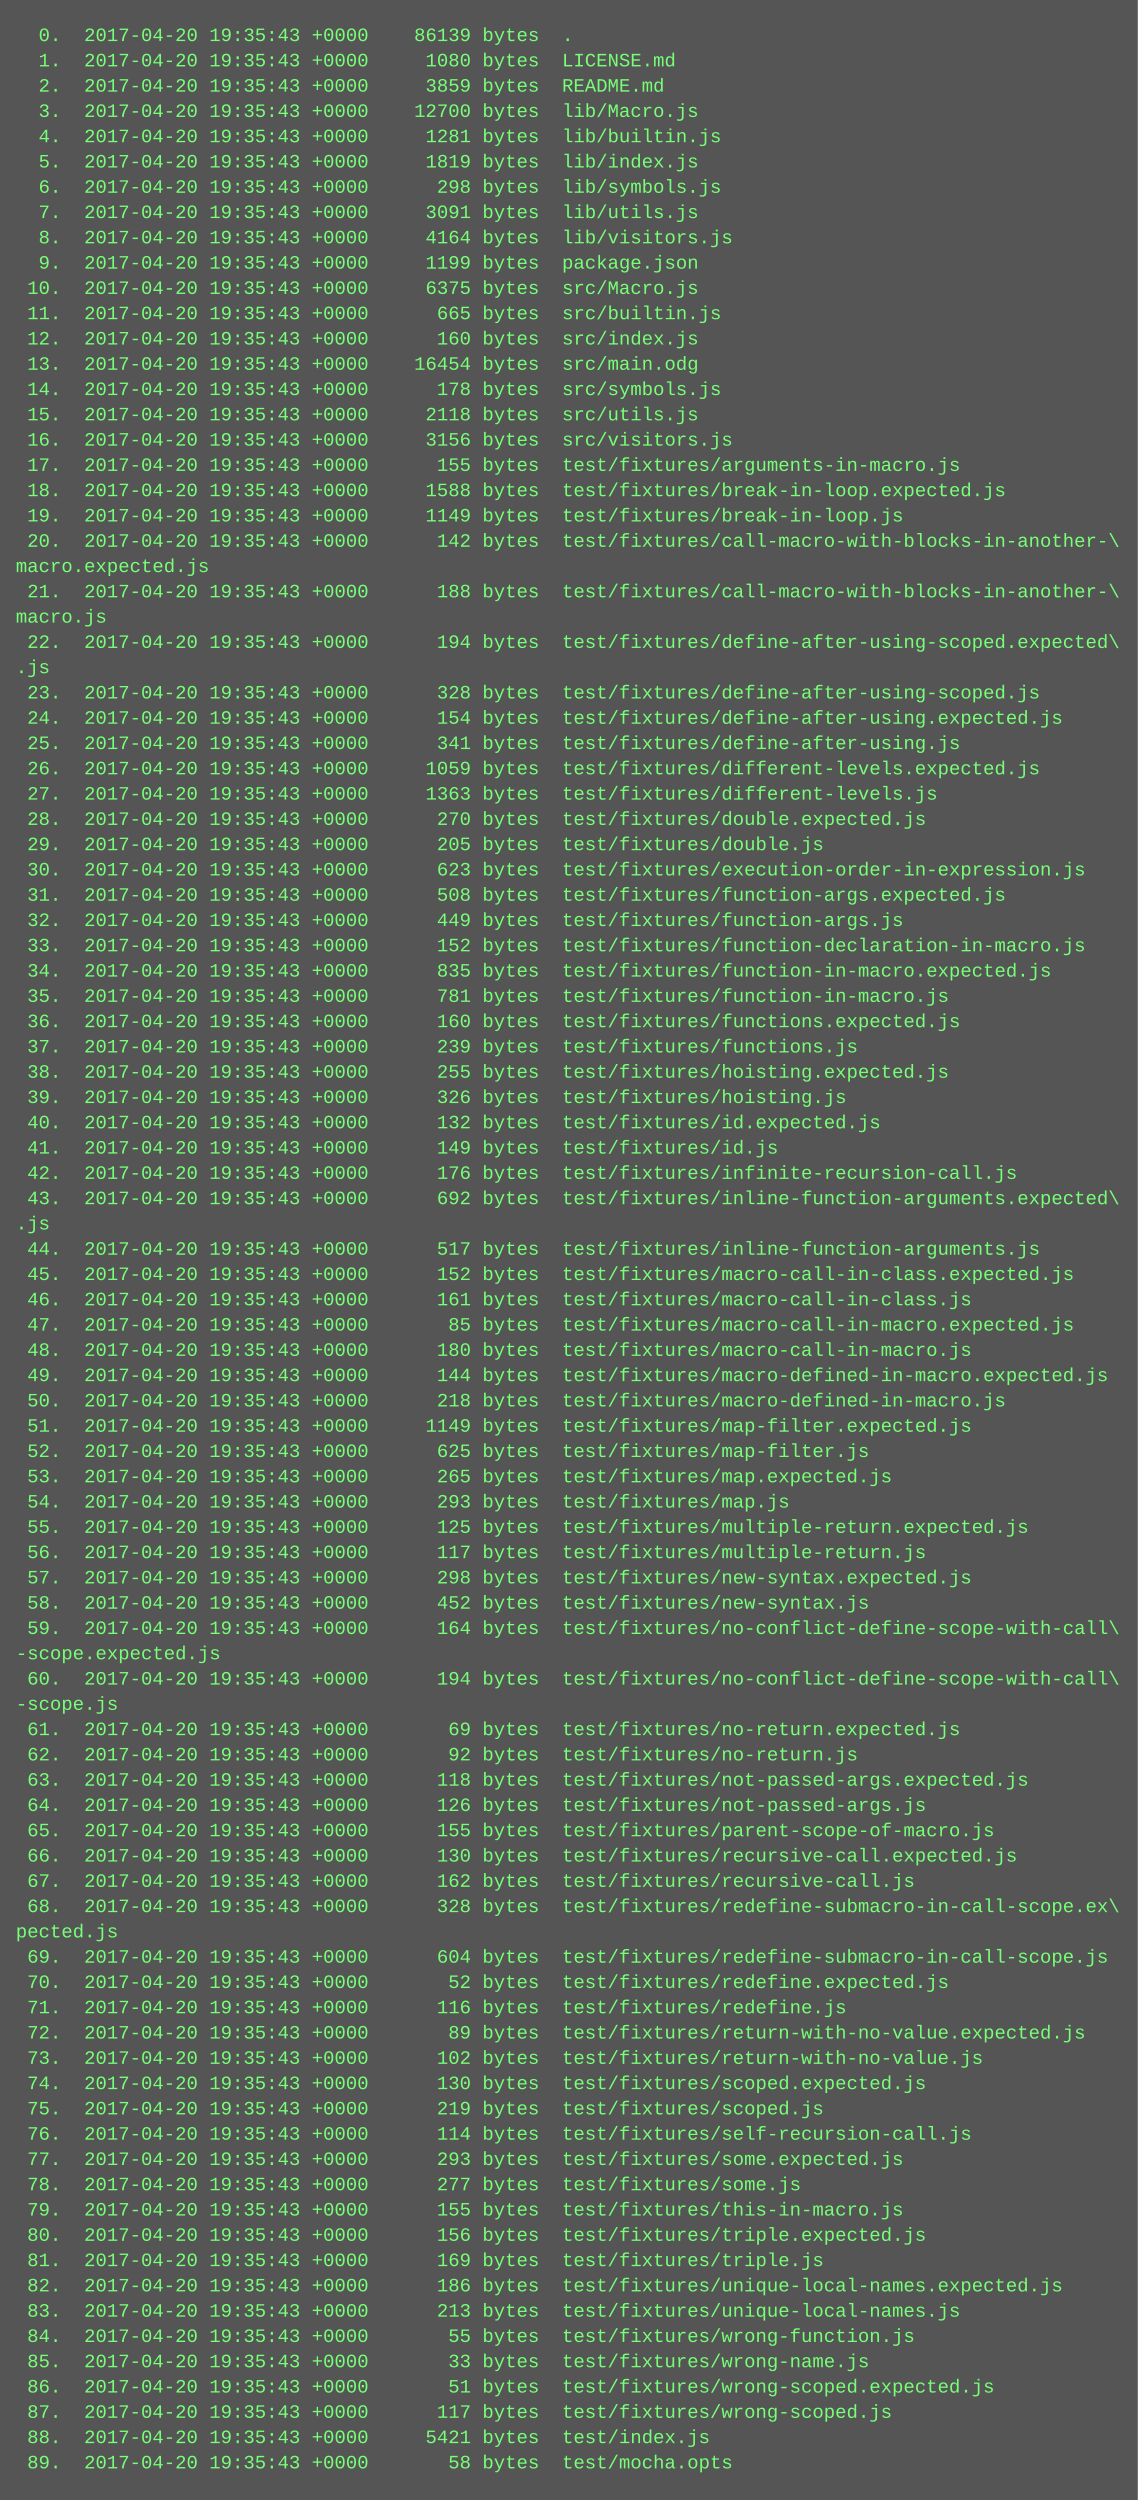
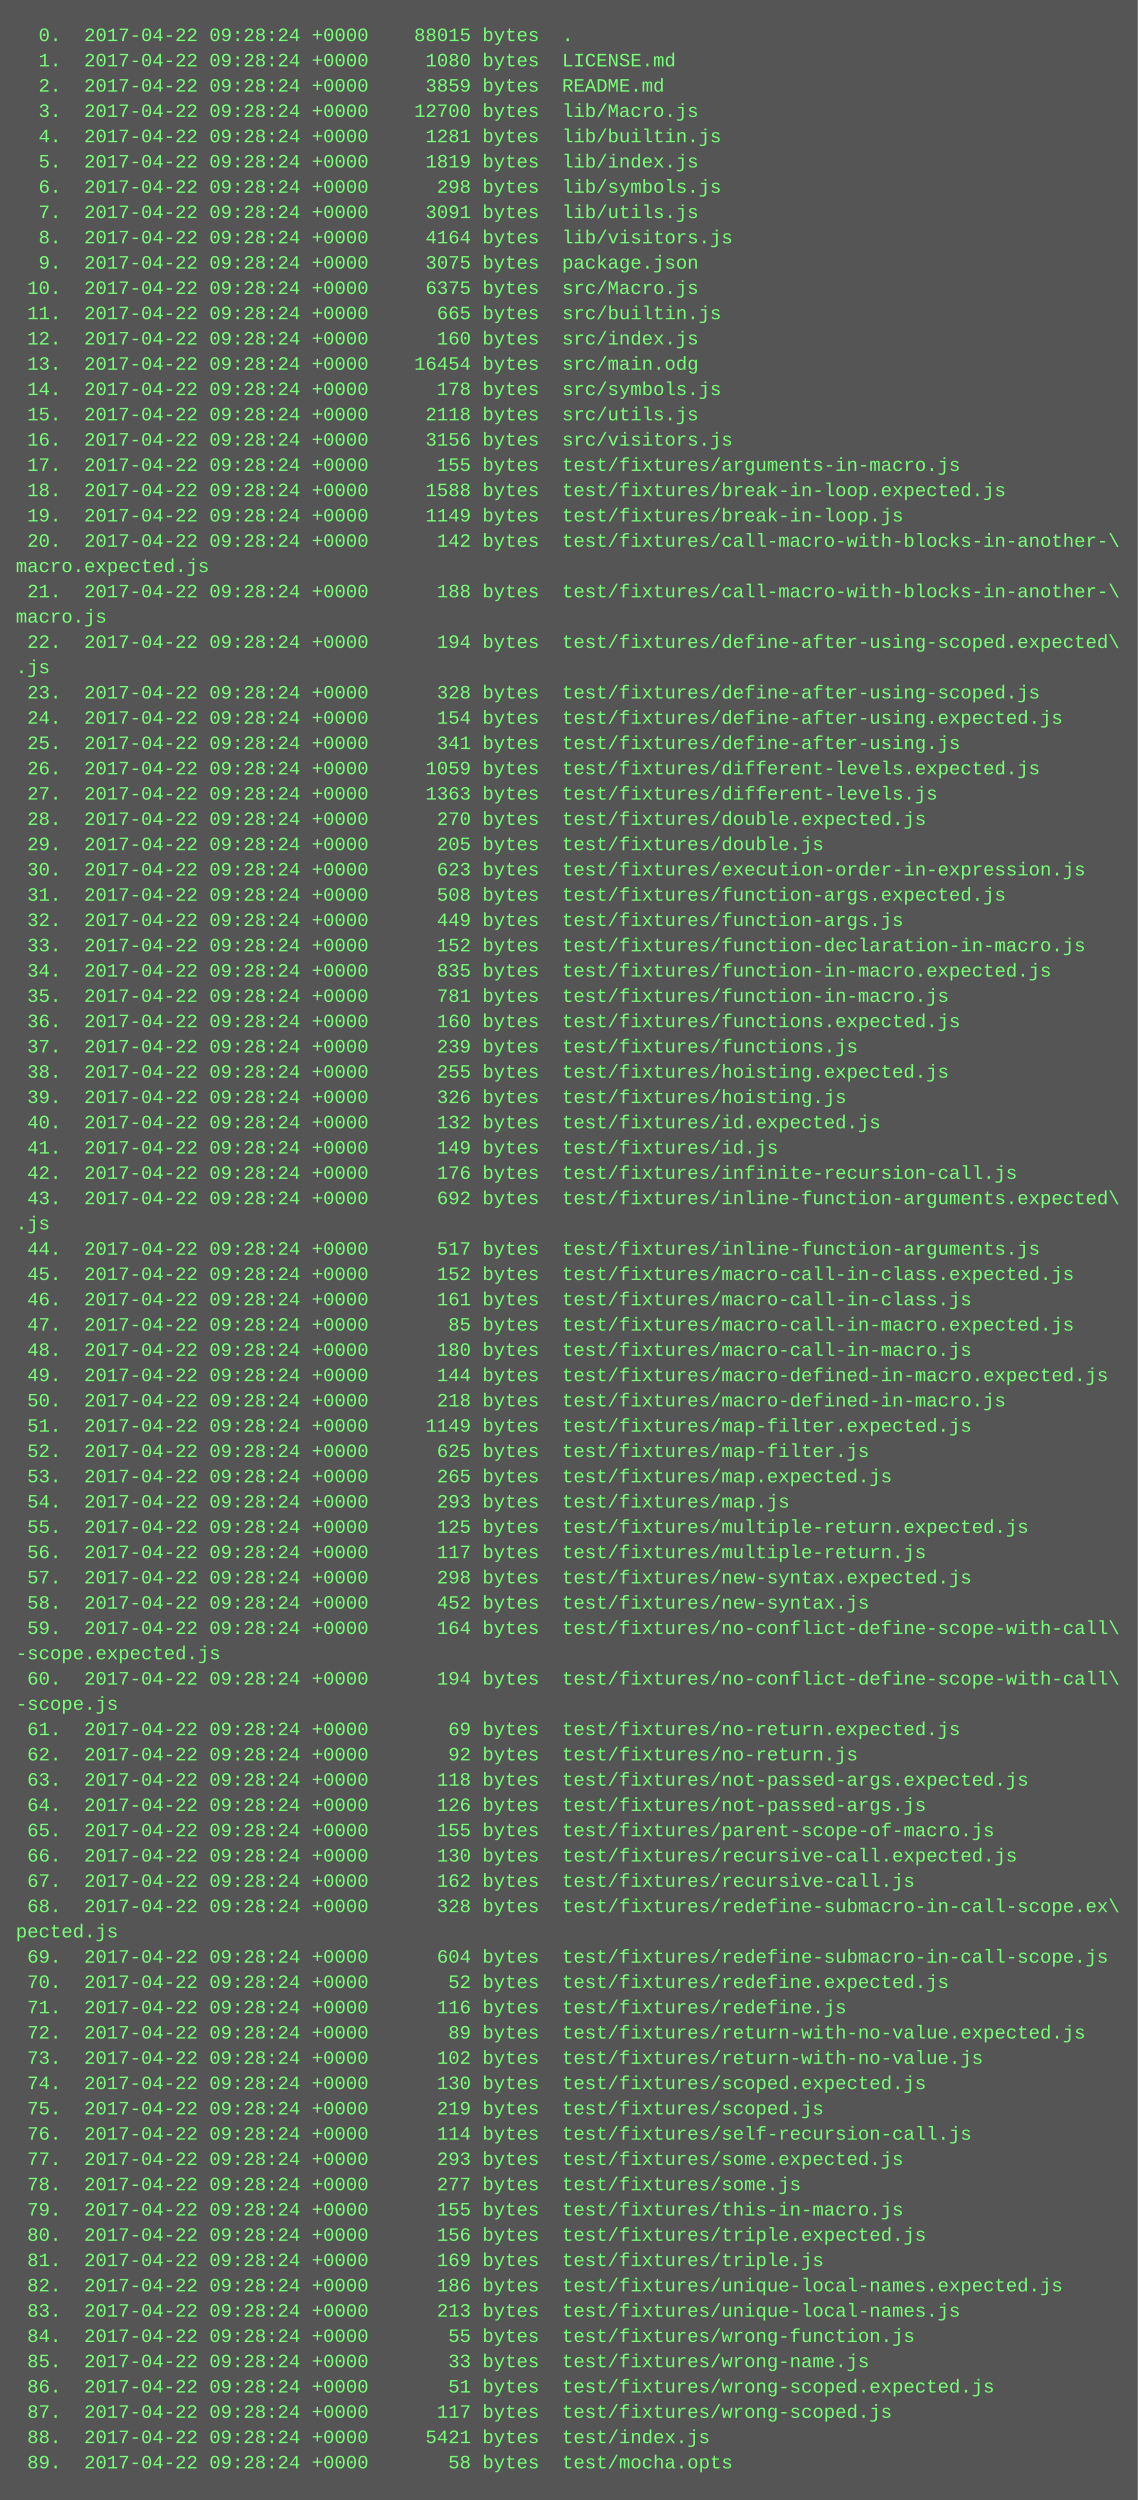
<svg xmlns="http://www.w3.org/2000/svg" height="1582" width="720">
  <rect height="1582" fill="#555" width="720" />
  <text fill="#7f7" font-family="Courier New" font-size="12" xml:space="preserve">
-     <tspan x="10" y="26">  0.  2017-04-20 19:35:43 +0000    86139 bytes  .</tspan>
-     <tspan x="10" y="42">  1.  2017-04-20 19:35:43 +0000     1080 bytes  LICENSE.md</tspan>
-     <tspan x="10" y="58">  2.  2017-04-20 19:35:43 +0000     3859 bytes  README.md</tspan>
-     <tspan x="10" y="74">  3.  2017-04-20 19:35:43 +0000    12700 bytes  lib/Macro.js</tspan>
-     <tspan x="10" y="90">  4.  2017-04-20 19:35:43 +0000     1281 bytes  lib/builtin.js</tspan>
-     <tspan x="10" y="106">  5.  2017-04-20 19:35:43 +0000     1819 bytes  lib/index.js</tspan>
-     <tspan x="10" y="122">  6.  2017-04-20 19:35:43 +0000      298 bytes  lib/symbols.js</tspan>
-     <tspan x="10" y="138">  7.  2017-04-20 19:35:43 +0000     3091 bytes  lib/utils.js</tspan>
-     <tspan x="10" y="154">  8.  2017-04-20 19:35:43 +0000     4164 bytes  lib/visitors.js</tspan>
-     <tspan x="10" y="170">  9.  2017-04-20 19:35:43 +0000     1199 bytes  package.json</tspan>
-     <tspan x="10" y="186"> 10.  2017-04-20 19:35:43 +0000     6375 bytes  src/Macro.js</tspan>
-     <tspan x="10" y="202"> 11.  2017-04-20 19:35:43 +0000      665 bytes  src/builtin.js</tspan>
-     <tspan x="10" y="218"> 12.  2017-04-20 19:35:43 +0000      160 bytes  src/index.js</tspan>
-     <tspan x="10" y="234"> 13.  2017-04-20 19:35:43 +0000    16454 bytes  src/main.odg</tspan>
-     <tspan x="10" y="250"> 14.  2017-04-20 19:35:43 +0000      178 bytes  src/symbols.js</tspan>
-     <tspan x="10" y="266"> 15.  2017-04-20 19:35:43 +0000     2118 bytes  src/utils.js</tspan>
-     <tspan x="10" y="282"> 16.  2017-04-20 19:35:43 +0000     3156 bytes  src/visitors.js</tspan>
-     <tspan x="10" y="298"> 17.  2017-04-20 19:35:43 +0000      155 bytes  test/fixtures/arguments-in-macro.js</tspan>
-     <tspan x="10" y="314"> 18.  2017-04-20 19:35:43 +0000     1588 bytes  test/fixtures/break-in-loop.expected.js</tspan>
-     <tspan x="10" y="330"> 19.  2017-04-20 19:35:43 +0000     1149 bytes  test/fixtures/break-in-loop.js</tspan>
-     <tspan x="10" y="346"> 20.  2017-04-20 19:35:43 +0000      142 bytes  test/fixtures/call-macro-with-blocks-in-another-\</tspan>
+     <tspan x="10" y="26">  0.  2017-04-22 09:28:24 +0000    88015 bytes  .</tspan>
+     <tspan x="10" y="42">  1.  2017-04-22 09:28:24 +0000     1080 bytes  LICENSE.md</tspan>
+     <tspan x="10" y="58">  2.  2017-04-22 09:28:24 +0000     3859 bytes  README.md</tspan>
+     <tspan x="10" y="74">  3.  2017-04-22 09:28:24 +0000    12700 bytes  lib/Macro.js</tspan>
+     <tspan x="10" y="90">  4.  2017-04-22 09:28:24 +0000     1281 bytes  lib/builtin.js</tspan>
+     <tspan x="10" y="106">  5.  2017-04-22 09:28:24 +0000     1819 bytes  lib/index.js</tspan>
+     <tspan x="10" y="122">  6.  2017-04-22 09:28:24 +0000      298 bytes  lib/symbols.js</tspan>
+     <tspan x="10" y="138">  7.  2017-04-22 09:28:24 +0000     3091 bytes  lib/utils.js</tspan>
+     <tspan x="10" y="154">  8.  2017-04-22 09:28:24 +0000     4164 bytes  lib/visitors.js</tspan>
+     <tspan x="10" y="170">  9.  2017-04-22 09:28:24 +0000     3075 bytes  package.json</tspan>
+     <tspan x="10" y="186"> 10.  2017-04-22 09:28:24 +0000     6375 bytes  src/Macro.js</tspan>
+     <tspan x="10" y="202"> 11.  2017-04-22 09:28:24 +0000      665 bytes  src/builtin.js</tspan>
+     <tspan x="10" y="218"> 12.  2017-04-22 09:28:24 +0000      160 bytes  src/index.js</tspan>
+     <tspan x="10" y="234"> 13.  2017-04-22 09:28:24 +0000    16454 bytes  src/main.odg</tspan>
+     <tspan x="10" y="250"> 14.  2017-04-22 09:28:24 +0000      178 bytes  src/symbols.js</tspan>
+     <tspan x="10" y="266"> 15.  2017-04-22 09:28:24 +0000     2118 bytes  src/utils.js</tspan>
+     <tspan x="10" y="282"> 16.  2017-04-22 09:28:24 +0000     3156 bytes  src/visitors.js</tspan>
+     <tspan x="10" y="298"> 17.  2017-04-22 09:28:24 +0000      155 bytes  test/fixtures/arguments-in-macro.js</tspan>
+     <tspan x="10" y="314"> 18.  2017-04-22 09:28:24 +0000     1588 bytes  test/fixtures/break-in-loop.expected.js</tspan>
+     <tspan x="10" y="330"> 19.  2017-04-22 09:28:24 +0000     1149 bytes  test/fixtures/break-in-loop.js</tspan>
+     <tspan x="10" y="346"> 20.  2017-04-22 09:28:24 +0000      142 bytes  test/fixtures/call-macro-with-blocks-in-another-\</tspan>
    <tspan x="10" y="362">macro.expected.js</tspan>
-     <tspan x="10" y="378"> 21.  2017-04-20 19:35:43 +0000      188 bytes  test/fixtures/call-macro-with-blocks-in-another-\</tspan>
+     <tspan x="10" y="378"> 21.  2017-04-22 09:28:24 +0000      188 bytes  test/fixtures/call-macro-with-blocks-in-another-\</tspan>
    <tspan x="10" y="394">macro.js</tspan>
-     <tspan x="10" y="410"> 22.  2017-04-20 19:35:43 +0000      194 bytes  test/fixtures/define-after-using-scoped.expected\</tspan>
+     <tspan x="10" y="410"> 22.  2017-04-22 09:28:24 +0000      194 bytes  test/fixtures/define-after-using-scoped.expected\</tspan>
    <tspan x="10" y="426">.js</tspan>
-     <tspan x="10" y="442"> 23.  2017-04-20 19:35:43 +0000      328 bytes  test/fixtures/define-after-using-scoped.js</tspan>
-     <tspan x="10" y="458"> 24.  2017-04-20 19:35:43 +0000      154 bytes  test/fixtures/define-after-using.expected.js</tspan>
-     <tspan x="10" y="474"> 25.  2017-04-20 19:35:43 +0000      341 bytes  test/fixtures/define-after-using.js</tspan>
-     <tspan x="10" y="490"> 26.  2017-04-20 19:35:43 +0000     1059 bytes  test/fixtures/different-levels.expected.js</tspan>
-     <tspan x="10" y="506"> 27.  2017-04-20 19:35:43 +0000     1363 bytes  test/fixtures/different-levels.js</tspan>
-     <tspan x="10" y="522"> 28.  2017-04-20 19:35:43 +0000      270 bytes  test/fixtures/double.expected.js</tspan>
-     <tspan x="10" y="538"> 29.  2017-04-20 19:35:43 +0000      205 bytes  test/fixtures/double.js</tspan>
-     <tspan x="10" y="554"> 30.  2017-04-20 19:35:43 +0000      623 bytes  test/fixtures/execution-order-in-expression.js</tspan>
-     <tspan x="10" y="570"> 31.  2017-04-20 19:35:43 +0000      508 bytes  test/fixtures/function-args.expected.js</tspan>
-     <tspan x="10" y="586"> 32.  2017-04-20 19:35:43 +0000      449 bytes  test/fixtures/function-args.js</tspan>
-     <tspan x="10" y="602"> 33.  2017-04-20 19:35:43 +0000      152 bytes  test/fixtures/function-declaration-in-macro.js</tspan>
-     <tspan x="10" y="618"> 34.  2017-04-20 19:35:43 +0000      835 bytes  test/fixtures/function-in-macro.expected.js</tspan>
-     <tspan x="10" y="634"> 35.  2017-04-20 19:35:43 +0000      781 bytes  test/fixtures/function-in-macro.js</tspan>
-     <tspan x="10" y="650"> 36.  2017-04-20 19:35:43 +0000      160 bytes  test/fixtures/functions.expected.js</tspan>
-     <tspan x="10" y="666"> 37.  2017-04-20 19:35:43 +0000      239 bytes  test/fixtures/functions.js</tspan>
-     <tspan x="10" y="682"> 38.  2017-04-20 19:35:43 +0000      255 bytes  test/fixtures/hoisting.expected.js</tspan>
-     <tspan x="10" y="698"> 39.  2017-04-20 19:35:43 +0000      326 bytes  test/fixtures/hoisting.js</tspan>
-     <tspan x="10" y="714"> 40.  2017-04-20 19:35:43 +0000      132 bytes  test/fixtures/id.expected.js</tspan>
-     <tspan x="10" y="730"> 41.  2017-04-20 19:35:43 +0000      149 bytes  test/fixtures/id.js</tspan>
-     <tspan x="10" y="746"> 42.  2017-04-20 19:35:43 +0000      176 bytes  test/fixtures/infinite-recursion-call.js</tspan>
-     <tspan x="10" y="762"> 43.  2017-04-20 19:35:43 +0000      692 bytes  test/fixtures/inline-function-arguments.expected\</tspan>
+     <tspan x="10" y="442"> 23.  2017-04-22 09:28:24 +0000      328 bytes  test/fixtures/define-after-using-scoped.js</tspan>
+     <tspan x="10" y="458"> 24.  2017-04-22 09:28:24 +0000      154 bytes  test/fixtures/define-after-using.expected.js</tspan>
+     <tspan x="10" y="474"> 25.  2017-04-22 09:28:24 +0000      341 bytes  test/fixtures/define-after-using.js</tspan>
+     <tspan x="10" y="490"> 26.  2017-04-22 09:28:24 +0000     1059 bytes  test/fixtures/different-levels.expected.js</tspan>
+     <tspan x="10" y="506"> 27.  2017-04-22 09:28:24 +0000     1363 bytes  test/fixtures/different-levels.js</tspan>
+     <tspan x="10" y="522"> 28.  2017-04-22 09:28:24 +0000      270 bytes  test/fixtures/double.expected.js</tspan>
+     <tspan x="10" y="538"> 29.  2017-04-22 09:28:24 +0000      205 bytes  test/fixtures/double.js</tspan>
+     <tspan x="10" y="554"> 30.  2017-04-22 09:28:24 +0000      623 bytes  test/fixtures/execution-order-in-expression.js</tspan>
+     <tspan x="10" y="570"> 31.  2017-04-22 09:28:24 +0000      508 bytes  test/fixtures/function-args.expected.js</tspan>
+     <tspan x="10" y="586"> 32.  2017-04-22 09:28:24 +0000      449 bytes  test/fixtures/function-args.js</tspan>
+     <tspan x="10" y="602"> 33.  2017-04-22 09:28:24 +0000      152 bytes  test/fixtures/function-declaration-in-macro.js</tspan>
+     <tspan x="10" y="618"> 34.  2017-04-22 09:28:24 +0000      835 bytes  test/fixtures/function-in-macro.expected.js</tspan>
+     <tspan x="10" y="634"> 35.  2017-04-22 09:28:24 +0000      781 bytes  test/fixtures/function-in-macro.js</tspan>
+     <tspan x="10" y="650"> 36.  2017-04-22 09:28:24 +0000      160 bytes  test/fixtures/functions.expected.js</tspan>
+     <tspan x="10" y="666"> 37.  2017-04-22 09:28:24 +0000      239 bytes  test/fixtures/functions.js</tspan>
+     <tspan x="10" y="682"> 38.  2017-04-22 09:28:24 +0000      255 bytes  test/fixtures/hoisting.expected.js</tspan>
+     <tspan x="10" y="698"> 39.  2017-04-22 09:28:24 +0000      326 bytes  test/fixtures/hoisting.js</tspan>
+     <tspan x="10" y="714"> 40.  2017-04-22 09:28:24 +0000      132 bytes  test/fixtures/id.expected.js</tspan>
+     <tspan x="10" y="730"> 41.  2017-04-22 09:28:24 +0000      149 bytes  test/fixtures/id.js</tspan>
+     <tspan x="10" y="746"> 42.  2017-04-22 09:28:24 +0000      176 bytes  test/fixtures/infinite-recursion-call.js</tspan>
+     <tspan x="10" y="762"> 43.  2017-04-22 09:28:24 +0000      692 bytes  test/fixtures/inline-function-arguments.expected\</tspan>
    <tspan x="10" y="778">.js</tspan>
-     <tspan x="10" y="794"> 44.  2017-04-20 19:35:43 +0000      517 bytes  test/fixtures/inline-function-arguments.js</tspan>
-     <tspan x="10" y="810"> 45.  2017-04-20 19:35:43 +0000      152 bytes  test/fixtures/macro-call-in-class.expected.js</tspan>
-     <tspan x="10" y="826"> 46.  2017-04-20 19:35:43 +0000      161 bytes  test/fixtures/macro-call-in-class.js</tspan>
-     <tspan x="10" y="842"> 47.  2017-04-20 19:35:43 +0000       85 bytes  test/fixtures/macro-call-in-macro.expected.js</tspan>
-     <tspan x="10" y="858"> 48.  2017-04-20 19:35:43 +0000      180 bytes  test/fixtures/macro-call-in-macro.js</tspan>
-     <tspan x="10" y="874"> 49.  2017-04-20 19:35:43 +0000      144 bytes  test/fixtures/macro-defined-in-macro.expected.js</tspan>
-     <tspan x="10" y="890"> 50.  2017-04-20 19:35:43 +0000      218 bytes  test/fixtures/macro-defined-in-macro.js</tspan>
-     <tspan x="10" y="906"> 51.  2017-04-20 19:35:43 +0000     1149 bytes  test/fixtures/map-filter.expected.js</tspan>
-     <tspan x="10" y="922"> 52.  2017-04-20 19:35:43 +0000      625 bytes  test/fixtures/map-filter.js</tspan>
-     <tspan x="10" y="938"> 53.  2017-04-20 19:35:43 +0000      265 bytes  test/fixtures/map.expected.js</tspan>
-     <tspan x="10" y="954"> 54.  2017-04-20 19:35:43 +0000      293 bytes  test/fixtures/map.js</tspan>
-     <tspan x="10" y="970"> 55.  2017-04-20 19:35:43 +0000      125 bytes  test/fixtures/multiple-return.expected.js</tspan>
-     <tspan x="10" y="986"> 56.  2017-04-20 19:35:43 +0000      117 bytes  test/fixtures/multiple-return.js</tspan>
-     <tspan x="10" y="1002"> 57.  2017-04-20 19:35:43 +0000      298 bytes  test/fixtures/new-syntax.expected.js</tspan>
-     <tspan x="10" y="1018"> 58.  2017-04-20 19:35:43 +0000      452 bytes  test/fixtures/new-syntax.js</tspan>
-     <tspan x="10" y="1034"> 59.  2017-04-20 19:35:43 +0000      164 bytes  test/fixtures/no-conflict-define-scope-with-call\</tspan>
+     <tspan x="10" y="794"> 44.  2017-04-22 09:28:24 +0000      517 bytes  test/fixtures/inline-function-arguments.js</tspan>
+     <tspan x="10" y="810"> 45.  2017-04-22 09:28:24 +0000      152 bytes  test/fixtures/macro-call-in-class.expected.js</tspan>
+     <tspan x="10" y="826"> 46.  2017-04-22 09:28:24 +0000      161 bytes  test/fixtures/macro-call-in-class.js</tspan>
+     <tspan x="10" y="842"> 47.  2017-04-22 09:28:24 +0000       85 bytes  test/fixtures/macro-call-in-macro.expected.js</tspan>
+     <tspan x="10" y="858"> 48.  2017-04-22 09:28:24 +0000      180 bytes  test/fixtures/macro-call-in-macro.js</tspan>
+     <tspan x="10" y="874"> 49.  2017-04-22 09:28:24 +0000      144 bytes  test/fixtures/macro-defined-in-macro.expected.js</tspan>
+     <tspan x="10" y="890"> 50.  2017-04-22 09:28:24 +0000      218 bytes  test/fixtures/macro-defined-in-macro.js</tspan>
+     <tspan x="10" y="906"> 51.  2017-04-22 09:28:24 +0000     1149 bytes  test/fixtures/map-filter.expected.js</tspan>
+     <tspan x="10" y="922"> 52.  2017-04-22 09:28:24 +0000      625 bytes  test/fixtures/map-filter.js</tspan>
+     <tspan x="10" y="938"> 53.  2017-04-22 09:28:24 +0000      265 bytes  test/fixtures/map.expected.js</tspan>
+     <tspan x="10" y="954"> 54.  2017-04-22 09:28:24 +0000      293 bytes  test/fixtures/map.js</tspan>
+     <tspan x="10" y="970"> 55.  2017-04-22 09:28:24 +0000      125 bytes  test/fixtures/multiple-return.expected.js</tspan>
+     <tspan x="10" y="986"> 56.  2017-04-22 09:28:24 +0000      117 bytes  test/fixtures/multiple-return.js</tspan>
+     <tspan x="10" y="1002"> 57.  2017-04-22 09:28:24 +0000      298 bytes  test/fixtures/new-syntax.expected.js</tspan>
+     <tspan x="10" y="1018"> 58.  2017-04-22 09:28:24 +0000      452 bytes  test/fixtures/new-syntax.js</tspan>
+     <tspan x="10" y="1034"> 59.  2017-04-22 09:28:24 +0000      164 bytes  test/fixtures/no-conflict-define-scope-with-call\</tspan>
    <tspan x="10" y="1050">-scope.expected.js</tspan>
-     <tspan x="10" y="1066"> 60.  2017-04-20 19:35:43 +0000      194 bytes  test/fixtures/no-conflict-define-scope-with-call\</tspan>
+     <tspan x="10" y="1066"> 60.  2017-04-22 09:28:24 +0000      194 bytes  test/fixtures/no-conflict-define-scope-with-call\</tspan>
    <tspan x="10" y="1082">-scope.js</tspan>
-     <tspan x="10" y="1098"> 61.  2017-04-20 19:35:43 +0000       69 bytes  test/fixtures/no-return.expected.js</tspan>
-     <tspan x="10" y="1114"> 62.  2017-04-20 19:35:43 +0000       92 bytes  test/fixtures/no-return.js</tspan>
-     <tspan x="10" y="1130"> 63.  2017-04-20 19:35:43 +0000      118 bytes  test/fixtures/not-passed-args.expected.js</tspan>
-     <tspan x="10" y="1146"> 64.  2017-04-20 19:35:43 +0000      126 bytes  test/fixtures/not-passed-args.js</tspan>
-     <tspan x="10" y="1162"> 65.  2017-04-20 19:35:43 +0000      155 bytes  test/fixtures/parent-scope-of-macro.js</tspan>
-     <tspan x="10" y="1178"> 66.  2017-04-20 19:35:43 +0000      130 bytes  test/fixtures/recursive-call.expected.js</tspan>
-     <tspan x="10" y="1194"> 67.  2017-04-20 19:35:43 +0000      162 bytes  test/fixtures/recursive-call.js</tspan>
-     <tspan x="10" y="1210"> 68.  2017-04-20 19:35:43 +0000      328 bytes  test/fixtures/redefine-submacro-in-call-scope.ex\</tspan>
+     <tspan x="10" y="1098"> 61.  2017-04-22 09:28:24 +0000       69 bytes  test/fixtures/no-return.expected.js</tspan>
+     <tspan x="10" y="1114"> 62.  2017-04-22 09:28:24 +0000       92 bytes  test/fixtures/no-return.js</tspan>
+     <tspan x="10" y="1130"> 63.  2017-04-22 09:28:24 +0000      118 bytes  test/fixtures/not-passed-args.expected.js</tspan>
+     <tspan x="10" y="1146"> 64.  2017-04-22 09:28:24 +0000      126 bytes  test/fixtures/not-passed-args.js</tspan>
+     <tspan x="10" y="1162"> 65.  2017-04-22 09:28:24 +0000      155 bytes  test/fixtures/parent-scope-of-macro.js</tspan>
+     <tspan x="10" y="1178"> 66.  2017-04-22 09:28:24 +0000      130 bytes  test/fixtures/recursive-call.expected.js</tspan>
+     <tspan x="10" y="1194"> 67.  2017-04-22 09:28:24 +0000      162 bytes  test/fixtures/recursive-call.js</tspan>
+     <tspan x="10" y="1210"> 68.  2017-04-22 09:28:24 +0000      328 bytes  test/fixtures/redefine-submacro-in-call-scope.ex\</tspan>
    <tspan x="10" y="1226">pected.js</tspan>
-     <tspan x="10" y="1242"> 69.  2017-04-20 19:35:43 +0000      604 bytes  test/fixtures/redefine-submacro-in-call-scope.js</tspan>
-     <tspan x="10" y="1258"> 70.  2017-04-20 19:35:43 +0000       52 bytes  test/fixtures/redefine.expected.js</tspan>
-     <tspan x="10" y="1274"> 71.  2017-04-20 19:35:43 +0000      116 bytes  test/fixtures/redefine.js</tspan>
-     <tspan x="10" y="1290"> 72.  2017-04-20 19:35:43 +0000       89 bytes  test/fixtures/return-with-no-value.expected.js</tspan>
-     <tspan x="10" y="1306"> 73.  2017-04-20 19:35:43 +0000      102 bytes  test/fixtures/return-with-no-value.js</tspan>
-     <tspan x="10" y="1322"> 74.  2017-04-20 19:35:43 +0000      130 bytes  test/fixtures/scoped.expected.js</tspan>
-     <tspan x="10" y="1338"> 75.  2017-04-20 19:35:43 +0000      219 bytes  test/fixtures/scoped.js</tspan>
-     <tspan x="10" y="1354"> 76.  2017-04-20 19:35:43 +0000      114 bytes  test/fixtures/self-recursion-call.js</tspan>
-     <tspan x="10" y="1370"> 77.  2017-04-20 19:35:43 +0000      293 bytes  test/fixtures/some.expected.js</tspan>
-     <tspan x="10" y="1386"> 78.  2017-04-20 19:35:43 +0000      277 bytes  test/fixtures/some.js</tspan>
-     <tspan x="10" y="1402"> 79.  2017-04-20 19:35:43 +0000      155 bytes  test/fixtures/this-in-macro.js</tspan>
-     <tspan x="10" y="1418"> 80.  2017-04-20 19:35:43 +0000      156 bytes  test/fixtures/triple.expected.js</tspan>
-     <tspan x="10" y="1434"> 81.  2017-04-20 19:35:43 +0000      169 bytes  test/fixtures/triple.js</tspan>
-     <tspan x="10" y="1450"> 82.  2017-04-20 19:35:43 +0000      186 bytes  test/fixtures/unique-local-names.expected.js</tspan>
-     <tspan x="10" y="1466"> 83.  2017-04-20 19:35:43 +0000      213 bytes  test/fixtures/unique-local-names.js</tspan>
-     <tspan x="10" y="1482"> 84.  2017-04-20 19:35:43 +0000       55 bytes  test/fixtures/wrong-function.js</tspan>
-     <tspan x="10" y="1498"> 85.  2017-04-20 19:35:43 +0000       33 bytes  test/fixtures/wrong-name.js</tspan>
-     <tspan x="10" y="1514"> 86.  2017-04-20 19:35:43 +0000       51 bytes  test/fixtures/wrong-scoped.expected.js</tspan>
-     <tspan x="10" y="1530"> 87.  2017-04-20 19:35:43 +0000      117 bytes  test/fixtures/wrong-scoped.js</tspan>
-     <tspan x="10" y="1546"> 88.  2017-04-20 19:35:43 +0000     5421 bytes  test/index.js</tspan>
-     <tspan x="10" y="1562"> 89.  2017-04-20 19:35:43 +0000       58 bytes  test/mocha.opts</tspan>
+     <tspan x="10" y="1242"> 69.  2017-04-22 09:28:24 +0000      604 bytes  test/fixtures/redefine-submacro-in-call-scope.js</tspan>
+     <tspan x="10" y="1258"> 70.  2017-04-22 09:28:24 +0000       52 bytes  test/fixtures/redefine.expected.js</tspan>
+     <tspan x="10" y="1274"> 71.  2017-04-22 09:28:24 +0000      116 bytes  test/fixtures/redefine.js</tspan>
+     <tspan x="10" y="1290"> 72.  2017-04-22 09:28:24 +0000       89 bytes  test/fixtures/return-with-no-value.expected.js</tspan>
+     <tspan x="10" y="1306"> 73.  2017-04-22 09:28:24 +0000      102 bytes  test/fixtures/return-with-no-value.js</tspan>
+     <tspan x="10" y="1322"> 74.  2017-04-22 09:28:24 +0000      130 bytes  test/fixtures/scoped.expected.js</tspan>
+     <tspan x="10" y="1338"> 75.  2017-04-22 09:28:24 +0000      219 bytes  test/fixtures/scoped.js</tspan>
+     <tspan x="10" y="1354"> 76.  2017-04-22 09:28:24 +0000      114 bytes  test/fixtures/self-recursion-call.js</tspan>
+     <tspan x="10" y="1370"> 77.  2017-04-22 09:28:24 +0000      293 bytes  test/fixtures/some.expected.js</tspan>
+     <tspan x="10" y="1386"> 78.  2017-04-22 09:28:24 +0000      277 bytes  test/fixtures/some.js</tspan>
+     <tspan x="10" y="1402"> 79.  2017-04-22 09:28:24 +0000      155 bytes  test/fixtures/this-in-macro.js</tspan>
+     <tspan x="10" y="1418"> 80.  2017-04-22 09:28:24 +0000      156 bytes  test/fixtures/triple.expected.js</tspan>
+     <tspan x="10" y="1434"> 81.  2017-04-22 09:28:24 +0000      169 bytes  test/fixtures/triple.js</tspan>
+     <tspan x="10" y="1450"> 82.  2017-04-22 09:28:24 +0000      186 bytes  test/fixtures/unique-local-names.expected.js</tspan>
+     <tspan x="10" y="1466"> 83.  2017-04-22 09:28:24 +0000      213 bytes  test/fixtures/unique-local-names.js</tspan>
+     <tspan x="10" y="1482"> 84.  2017-04-22 09:28:24 +0000       55 bytes  test/fixtures/wrong-function.js</tspan>
+     <tspan x="10" y="1498"> 85.  2017-04-22 09:28:24 +0000       33 bytes  test/fixtures/wrong-name.js</tspan>
+     <tspan x="10" y="1514"> 86.  2017-04-22 09:28:24 +0000       51 bytes  test/fixtures/wrong-scoped.expected.js</tspan>
+     <tspan x="10" y="1530"> 87.  2017-04-22 09:28:24 +0000      117 bytes  test/fixtures/wrong-scoped.js</tspan>
+     <tspan x="10" y="1546"> 88.  2017-04-22 09:28:24 +0000     5421 bytes  test/index.js</tspan>
+     <tspan x="10" y="1562"> 89.  2017-04-22 09:28:24 +0000       58 bytes  test/mocha.opts</tspan>
  </text>
</svg>
